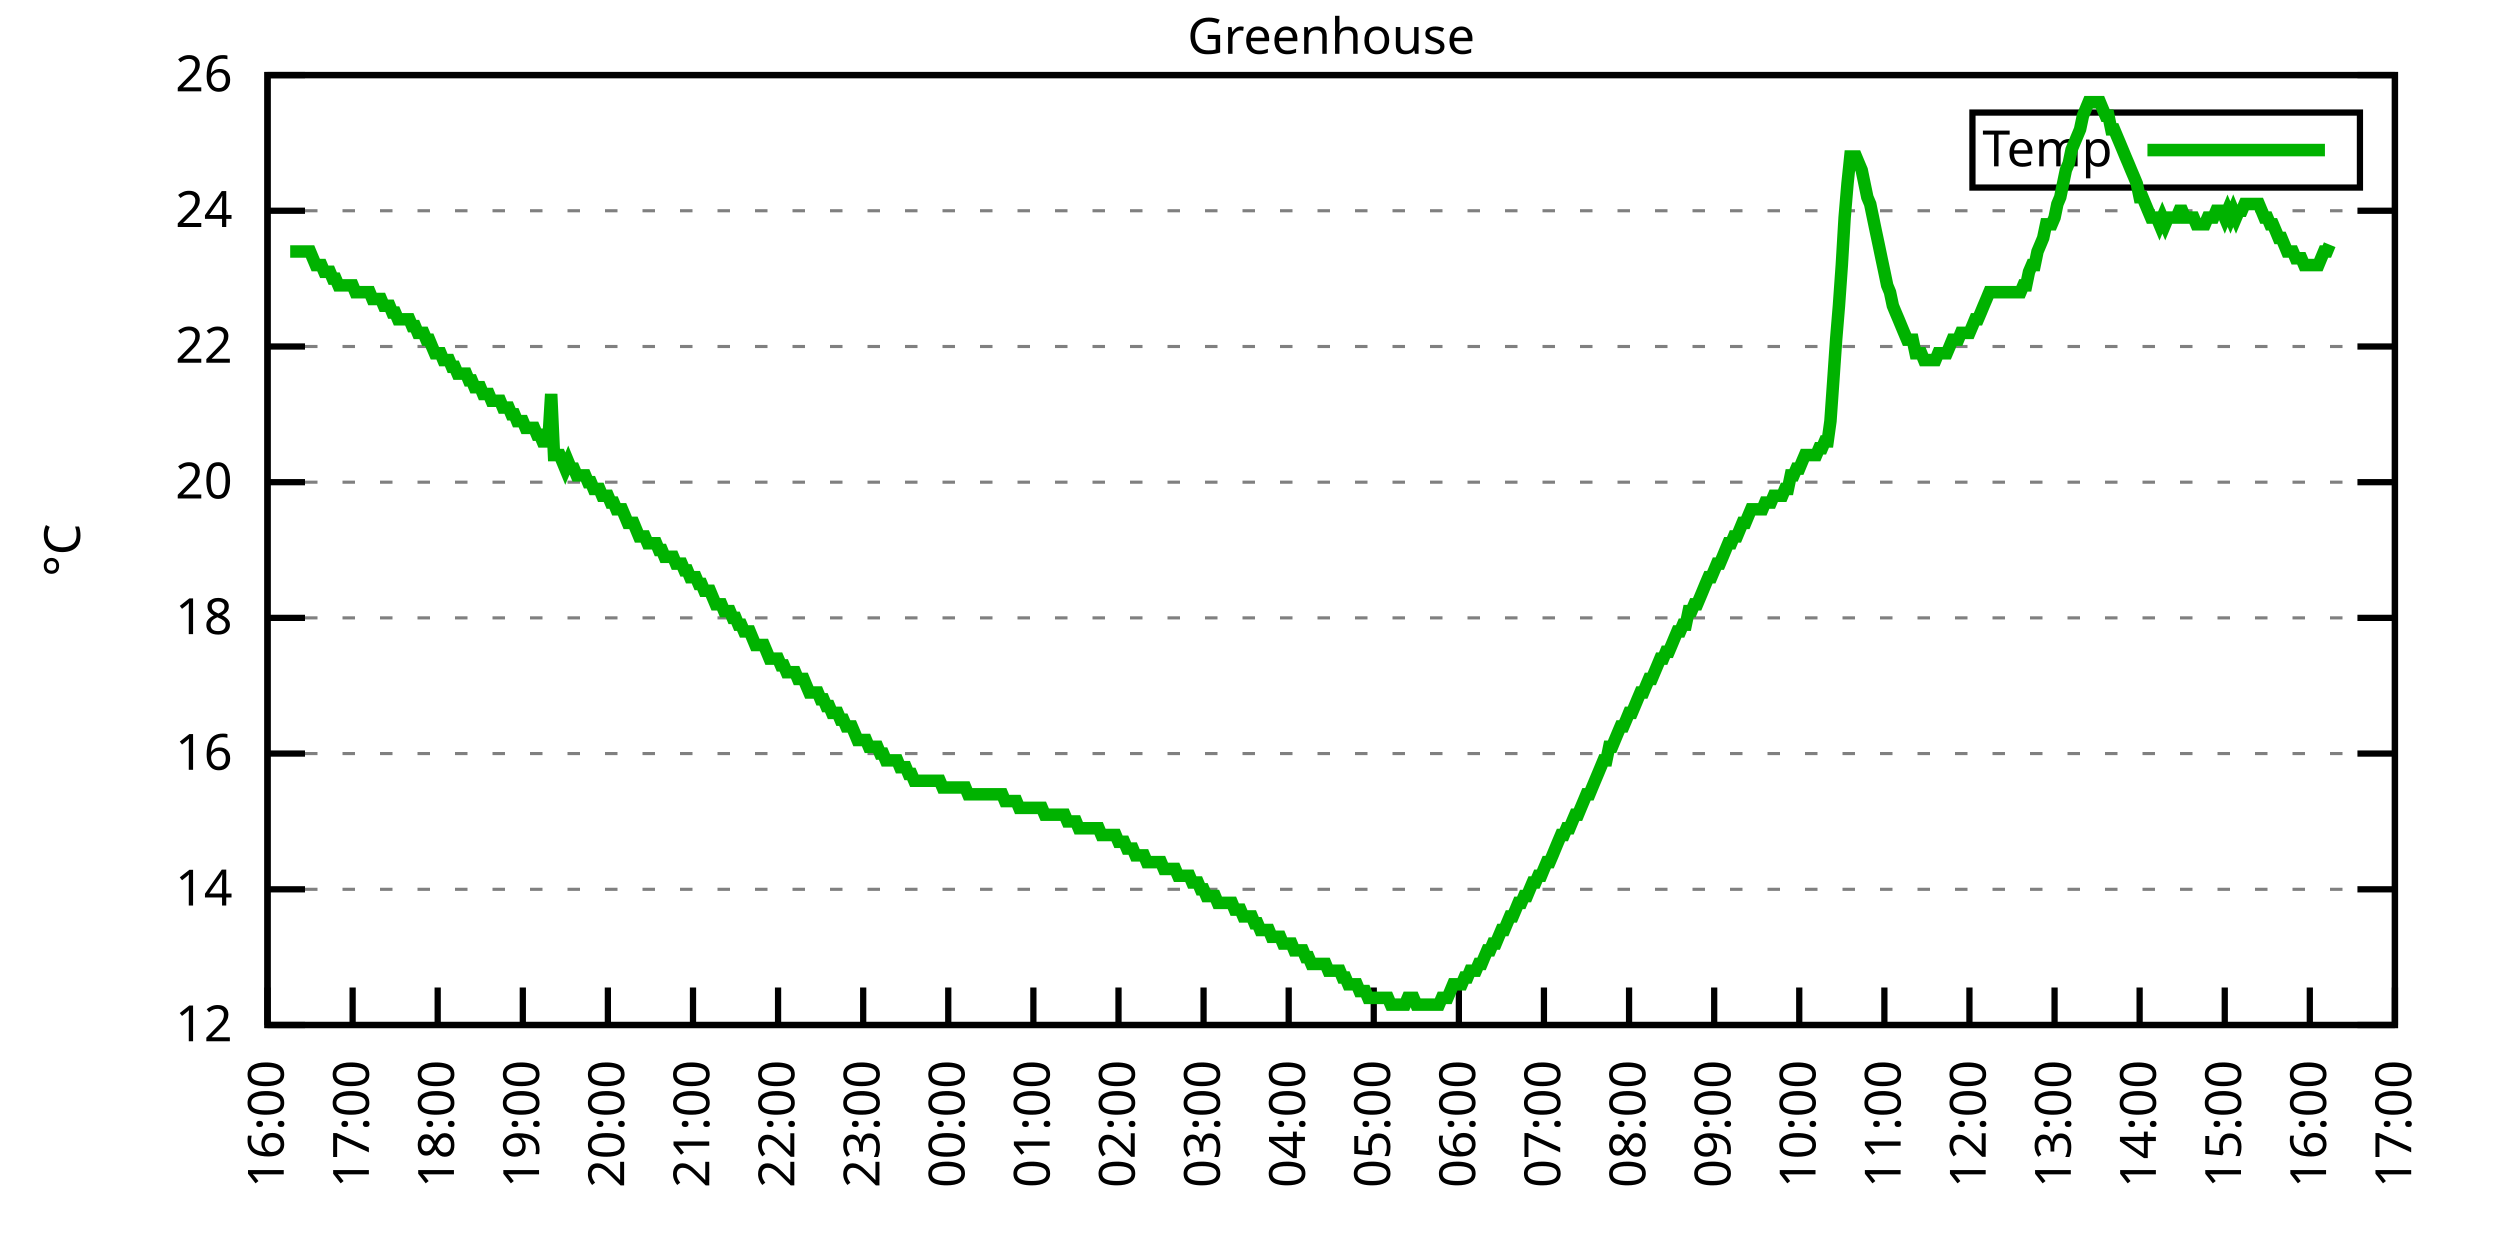
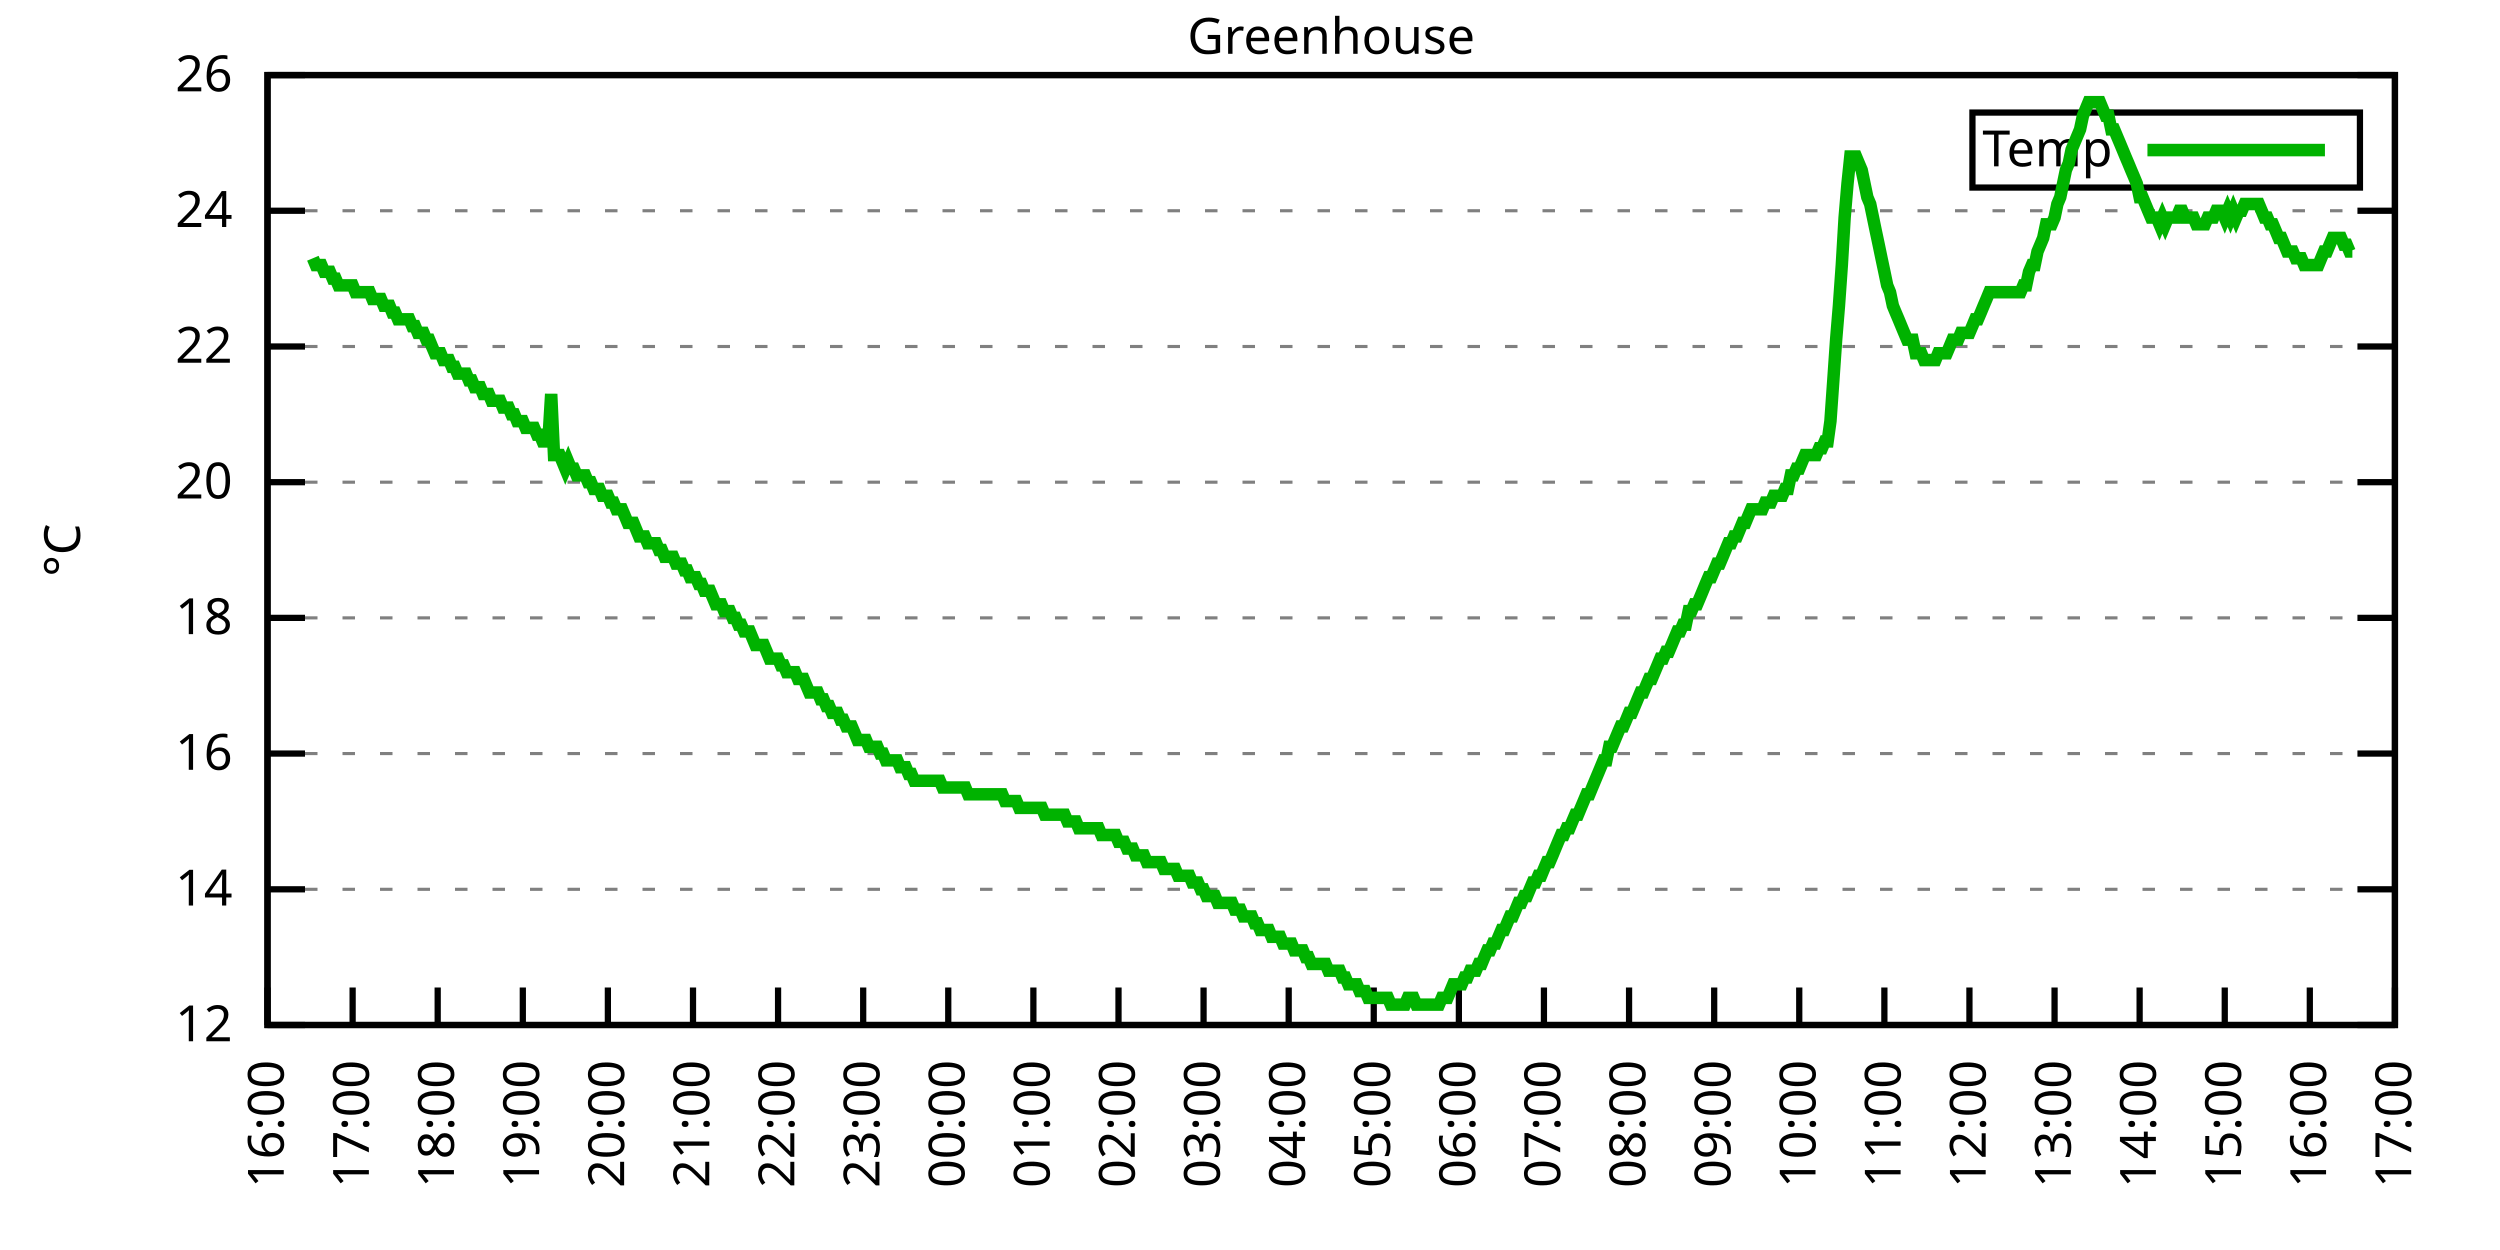
<svg xmlns="http://www.w3.org/2000/svg" xmlns:xlink="http://www.w3.org/1999/xlink" width="400" height="200" viewBox="0 0 400 200">
  <g id="gnuplot_canvas">
    <rect x="0" y="0" width="400" height="200" fill="none" />
    <defs>
      <circle id="gpDot" r="0.5" stroke-width="0.5" stroke="currentColor" />
      <path id="gpPt0" stroke-width="0.333" stroke="currentColor" d="M-1,0 h2 M0,-1 v2" />
      <path id="gpPt1" stroke-width="0.333" stroke="currentColor" d="M-1,-1 L1,1 M1,-1 L-1,1" />
      <path id="gpPt2" stroke-width="0.333" stroke="currentColor" d="M-1,0 L1,0 M0,-1 L0,1 M-1,-1 L1,1 M-1,1 L1,-1" />
      <rect id="gpPt3" stroke-width="0.333" stroke="currentColor" x="-1" y="-1" width="2" height="2" />
      <rect id="gpPt4" stroke-width="0.333" stroke="currentColor" fill="currentColor" x="-1" y="-1" width="2" height="2" />
      <circle id="gpPt5" stroke-width="0.333" stroke="currentColor" cx="0" cy="0" r="1" />
      <use xlink:href="#gpPt5" id="gpPt6" fill="currentColor" stroke="none" />
      <path id="gpPt7" stroke-width="0.333" stroke="currentColor" d="M0,-1.33 L-1.33,0.67 L1.33,0.67 z" />
      <use xlink:href="#gpPt7" id="gpPt8" fill="currentColor" stroke="none" />
      <use xlink:href="#gpPt7" id="gpPt9" stroke="currentColor" transform="rotate(180)" />
      <use xlink:href="#gpPt9" id="gpPt10" fill="currentColor" stroke="none" />
      <use xlink:href="#gpPt3" id="gpPt11" stroke="currentColor" transform="rotate(45)" />
      <use xlink:href="#gpPt11" id="gpPt12" fill="currentColor" stroke="none" />
      <path id="gpPt13" stroke-width="0.333" stroke="currentColor" d="M0,1.330 L1.265,0.411 L0.782,-1.067 L-0.782,-1.076 L-1.265,0.411 z" />
      <use xlink:href="#gpPt13" id="gpPt14" fill="currentColor" stroke="none" />
      <filter id="textbox" filterUnits="objectBoundingBox" x="0" y="0" height="1" width="1">
        <feFlood flood-color="white" flood-opacity="1" result="bgnd" />
        <feComposite in="SourceGraphic" in2="bgnd" operator="atop" />
      </filter>
      <filter id="greybox" filterUnits="objectBoundingBox" x="0" y="0" height="1" width="1">
        <feFlood flood-color="lightgrey" flood-opacity="1" result="grey" />
        <feComposite in="SourceGraphic" in2="grey" operator="atop" />
      </filter>
    </defs>
    <g fill="none" color="white" stroke="currentColor" stroke-width="1.00" stroke-linecap="butt" stroke-linejoin="miter">
</g>
    <g fill="none" color="black" stroke="currentColor" stroke-width="1.00" stroke-linecap="butt" stroke-linejoin="miter">
      <g stroke="none" shape-rendering="crispEdges">
        <polygon fill="rgb(255, 255, 255)" points="42.80,164.00 383.18,164.00 383.18,12.02 42.80,12.02 " />
      </g>
    </g>
    <g fill="none" color="black" stroke="currentColor" stroke-width="1.00" stroke-linecap="butt" stroke-linejoin="miter">
</g>
    <g fill="none" color="black" stroke="black" stroke-width="0.50" stroke-linecap="butt" stroke-linejoin="miter">
</g>
    <g fill="none" color="gray" stroke="currentColor" stroke-width="0.50" stroke-linecap="butt" stroke-linejoin="miter">
      <path stroke="gray" stroke-dasharray="2,4" class="gridline" d="M42.80,164.00 L383.19,164.00  " />
    </g>
    <g fill="none" color="gray" stroke="gray" stroke-width="1.00" stroke-linecap="butt" stroke-linejoin="miter">
</g>
    <g fill="none" color="black" stroke="currentColor" stroke-width="1.00" stroke-linecap="butt" stroke-linejoin="miter">
      <path stroke="black" d="M42.80,164.00 L48.80,164.00 M383.19,164.00 L377.19,164.00  " />
      <g transform="translate(37.20,166.60)" stroke="none" fill="black" font-family="Sans" font-size="8.00" text-anchor="end">
        <text>
          <tspan font-family="Sans"> 12</tspan>
        </text>
      </g>
    </g>
    <g fill="none" color="black" stroke="currentColor" stroke-width="1.00" stroke-linecap="butt" stroke-linejoin="miter">
</g>
    <g fill="none" color="black" stroke="black" stroke-width="0.50" stroke-linecap="butt" stroke-linejoin="miter">
</g>
    <g fill="none" color="gray" stroke="currentColor" stroke-width="0.50" stroke-linecap="butt" stroke-linejoin="miter">
      <path stroke="gray" stroke-dasharray="2,4" class="gridline" d="M42.80,142.29 L383.19,142.29  " />
    </g>
    <g fill="none" color="gray" stroke="gray" stroke-width="1.00" stroke-linecap="butt" stroke-linejoin="miter">
</g>
    <g fill="none" color="black" stroke="currentColor" stroke-width="1.00" stroke-linecap="butt" stroke-linejoin="miter">
      <path stroke="black" d="M42.80,142.29 L48.80,142.29 M383.19,142.29 L377.19,142.29  " />
      <g transform="translate(37.20,144.89)" stroke="none" fill="black" font-family="Sans" font-size="8.00" text-anchor="end">
        <text>
          <tspan font-family="Sans"> 14</tspan>
        </text>
      </g>
    </g>
    <g fill="none" color="black" stroke="currentColor" stroke-width="1.00" stroke-linecap="butt" stroke-linejoin="miter">
</g>
    <g fill="none" color="black" stroke="black" stroke-width="0.50" stroke-linecap="butt" stroke-linejoin="miter">
</g>
    <g fill="none" color="gray" stroke="currentColor" stroke-width="0.50" stroke-linecap="butt" stroke-linejoin="miter">
      <path stroke="gray" stroke-dasharray="2,4" class="gridline" d="M42.80,120.57 L383.19,120.57  " />
    </g>
    <g fill="none" color="gray" stroke="gray" stroke-width="1.00" stroke-linecap="butt" stroke-linejoin="miter">
</g>
    <g fill="none" color="black" stroke="currentColor" stroke-width="1.00" stroke-linecap="butt" stroke-linejoin="miter">
      <path stroke="black" d="M42.80,120.57 L48.80,120.57 M383.19,120.57 L377.19,120.57  " />
      <g transform="translate(37.20,123.17)" stroke="none" fill="black" font-family="Sans" font-size="8.00" text-anchor="end">
        <text>
          <tspan font-family="Sans"> 16</tspan>
        </text>
      </g>
    </g>
    <g fill="none" color="black" stroke="currentColor" stroke-width="1.00" stroke-linecap="butt" stroke-linejoin="miter">
</g>
    <g fill="none" color="black" stroke="black" stroke-width="0.50" stroke-linecap="butt" stroke-linejoin="miter">
</g>
    <g fill="none" color="gray" stroke="currentColor" stroke-width="0.50" stroke-linecap="butt" stroke-linejoin="miter">
      <path stroke="gray" stroke-dasharray="2,4" class="gridline" d="M42.80,98.86 L383.19,98.86  " />
    </g>
    <g fill="none" color="gray" stroke="gray" stroke-width="1.00" stroke-linecap="butt" stroke-linejoin="miter">
</g>
    <g fill="none" color="black" stroke="currentColor" stroke-width="1.00" stroke-linecap="butt" stroke-linejoin="miter">
      <path stroke="black" d="M42.80,98.86 L48.80,98.86 M383.19,98.86 L377.19,98.86  " />
      <g transform="translate(37.20,101.46)" stroke="none" fill="black" font-family="Sans" font-size="8.00" text-anchor="end">
        <text>
          <tspan font-family="Sans"> 18</tspan>
        </text>
      </g>
    </g>
    <g fill="none" color="black" stroke="currentColor" stroke-width="1.00" stroke-linecap="butt" stroke-linejoin="miter">
</g>
    <g fill="none" color="black" stroke="black" stroke-width="0.50" stroke-linecap="butt" stroke-linejoin="miter">
</g>
    <g fill="none" color="gray" stroke="currentColor" stroke-width="0.50" stroke-linecap="butt" stroke-linejoin="miter">
      <path stroke="gray" stroke-dasharray="2,4" class="gridline" d="M42.80,77.15 L383.19,77.15  " />
    </g>
    <g fill="none" color="gray" stroke="gray" stroke-width="1.00" stroke-linecap="butt" stroke-linejoin="miter">
</g>
    <g fill="none" color="black" stroke="currentColor" stroke-width="1.00" stroke-linecap="butt" stroke-linejoin="miter">
      <path stroke="black" d="M42.80,77.15 L48.80,77.15 M383.19,77.15 L377.19,77.15  " />
      <g transform="translate(37.20,79.75)" stroke="none" fill="black" font-family="Sans" font-size="8.00" text-anchor="end">
        <text>
          <tspan font-family="Sans"> 20</tspan>
        </text>
      </g>
    </g>
    <g fill="none" color="black" stroke="currentColor" stroke-width="1.00" stroke-linecap="butt" stroke-linejoin="miter">
</g>
    <g fill="none" color="black" stroke="black" stroke-width="0.50" stroke-linecap="butt" stroke-linejoin="miter">
</g>
    <g fill="none" color="gray" stroke="currentColor" stroke-width="0.50" stroke-linecap="butt" stroke-linejoin="miter">
      <path stroke="gray" stroke-dasharray="2,4" class="gridline" d="M42.80,55.44 L383.19,55.44  " />
    </g>
    <g fill="none" color="gray" stroke="gray" stroke-width="1.00" stroke-linecap="butt" stroke-linejoin="miter">
</g>
    <g fill="none" color="black" stroke="currentColor" stroke-width="1.00" stroke-linecap="butt" stroke-linejoin="miter">
      <path stroke="black" d="M42.80,55.44 L48.80,55.44 M383.19,55.44 L377.19,55.44  " />
      <g transform="translate(37.20,58.04)" stroke="none" fill="black" font-family="Sans" font-size="8.00" text-anchor="end">
        <text>
          <tspan font-family="Sans"> 22</tspan>
        </text>
      </g>
    </g>
    <g fill="none" color="black" stroke="currentColor" stroke-width="1.00" stroke-linecap="butt" stroke-linejoin="miter">
</g>
    <g fill="none" color="black" stroke="black" stroke-width="0.50" stroke-linecap="butt" stroke-linejoin="miter">
</g>
    <g fill="none" color="gray" stroke="currentColor" stroke-width="0.50" stroke-linecap="butt" stroke-linejoin="miter">
      <path stroke="gray" stroke-dasharray="2,4" class="gridline" d="M42.80,33.72 L383.19,33.72  " />
    </g>
    <g fill="none" color="gray" stroke="gray" stroke-width="1.00" stroke-linecap="butt" stroke-linejoin="miter">
</g>
    <g fill="none" color="black" stroke="currentColor" stroke-width="1.00" stroke-linecap="butt" stroke-linejoin="miter">
      <path stroke="black" d="M42.80,33.72 L48.80,33.72 M383.19,33.72 L377.19,33.72  " />
      <g transform="translate(37.20,36.32)" stroke="none" fill="black" font-family="Sans" font-size="8.00" text-anchor="end">
        <text>
          <tspan font-family="Sans"> 24</tspan>
        </text>
      </g>
    </g>
    <g fill="none" color="black" stroke="currentColor" stroke-width="1.00" stroke-linecap="butt" stroke-linejoin="miter">
</g>
    <g fill="none" color="black" stroke="black" stroke-width="0.50" stroke-linecap="butt" stroke-linejoin="miter">
</g>
    <g fill="none" color="gray" stroke="currentColor" stroke-width="0.50" stroke-linecap="butt" stroke-linejoin="miter">
      <path stroke="gray" stroke-dasharray="2,4" class="gridline" d="M42.80,12.01 L383.19,12.01  " />
    </g>
    <g fill="none" color="gray" stroke="gray" stroke-width="1.00" stroke-linecap="butt" stroke-linejoin="miter">
</g>
    <g fill="none" color="black" stroke="currentColor" stroke-width="1.00" stroke-linecap="butt" stroke-linejoin="miter">
      <path stroke="black" d="M42.80,12.01 L48.80,12.01 M383.19,12.01 L377.19,12.01  " />
      <g transform="translate(37.20,14.61)" stroke="none" fill="black" font-family="Sans" font-size="8.00" text-anchor="end">
        <text>
          <tspan font-family="Sans"> 26</tspan>
        </text>
      </g>
    </g>
    <g fill="none" color="black" stroke="currentColor" stroke-width="1.00" stroke-linecap="butt" stroke-linejoin="miter">
      <path stroke="black" d="M42.80,164.00 L42.80,158.00  " />
      <g transform="translate(45.40,169.60) rotate(270.00)" stroke="none" fill="black" font-family="Sans" font-size="8.00" text-anchor="end">
        <text>
          <tspan font-family="Sans">16:00</tspan>
        </text>
      </g>
    </g>
    <g fill="none" color="black" stroke="currentColor" stroke-width="1.00" stroke-linecap="butt" stroke-linejoin="miter">
      <path stroke="black" d="M56.42,164.00 L56.42,158.00  " />
      <g transform="translate(59.02,169.60) rotate(270.00)" stroke="none" fill="black" font-family="Sans" font-size="8.00" text-anchor="end">
        <text>
          <tspan font-family="Sans">17:00</tspan>
        </text>
      </g>
    </g>
    <g fill="none" color="black" stroke="currentColor" stroke-width="1.00" stroke-linecap="butt" stroke-linejoin="miter">
      <path stroke="black" d="M70.03,164.00 L70.03,158.00  " />
      <g transform="translate(72.63,169.60) rotate(270.00)" stroke="none" fill="black" font-family="Sans" font-size="8.00" text-anchor="end">
        <text>
          <tspan font-family="Sans">18:00</tspan>
        </text>
      </g>
    </g>
    <g fill="none" color="black" stroke="currentColor" stroke-width="1.00" stroke-linecap="butt" stroke-linejoin="miter">
      <path stroke="black" d="M83.65,164.00 L83.65,158.00  " />
      <g transform="translate(86.25,169.60) rotate(270.00)" stroke="none" fill="black" font-family="Sans" font-size="8.00" text-anchor="end">
        <text>
          <tspan font-family="Sans">19:00</tspan>
        </text>
      </g>
    </g>
    <g fill="none" color="black" stroke="currentColor" stroke-width="1.00" stroke-linecap="butt" stroke-linejoin="miter">
      <path stroke="black" d="M97.26,164.00 L97.26,158.00  " />
      <g transform="translate(99.86,169.60) rotate(270.00)" stroke="none" fill="black" font-family="Sans" font-size="8.00" text-anchor="end">
        <text>
          <tspan font-family="Sans">20:00</tspan>
        </text>
      </g>
    </g>
    <g fill="none" color="black" stroke="currentColor" stroke-width="1.00" stroke-linecap="butt" stroke-linejoin="miter">
      <path stroke="black" d="M110.88,164.00 L110.88,158.00  " />
      <g transform="translate(113.48,169.60) rotate(270.00)" stroke="none" fill="black" font-family="Sans" font-size="8.00" text-anchor="end">
        <text>
          <tspan font-family="Sans">21:00</tspan>
        </text>
      </g>
    </g>
    <g fill="none" color="black" stroke="currentColor" stroke-width="1.00" stroke-linecap="butt" stroke-linejoin="miter">
      <path stroke="black" d="M124.49,164.00 L124.49,158.00  " />
      <g transform="translate(127.09,169.60) rotate(270.00)" stroke="none" fill="black" font-family="Sans" font-size="8.00" text-anchor="end">
        <text>
          <tspan font-family="Sans">22:00</tspan>
        </text>
      </g>
    </g>
    <g fill="none" color="black" stroke="currentColor" stroke-width="1.00" stroke-linecap="butt" stroke-linejoin="miter">
      <path stroke="black" d="M138.11,164.00 L138.11,158.00  " />
      <g transform="translate(140.71,169.60) rotate(270.00)" stroke="none" fill="black" font-family="Sans" font-size="8.00" text-anchor="end">
        <text>
          <tspan font-family="Sans">23:00</tspan>
        </text>
      </g>
    </g>
    <g fill="none" color="black" stroke="currentColor" stroke-width="1.00" stroke-linecap="butt" stroke-linejoin="miter">
      <path stroke="black" d="M151.72,164.00 L151.72,158.00  " />
      <g transform="translate(154.32,169.60) rotate(270.00)" stroke="none" fill="black" font-family="Sans" font-size="8.00" text-anchor="end">
        <text>
          <tspan font-family="Sans">00:00</tspan>
        </text>
      </g>
    </g>
    <g fill="none" color="black" stroke="currentColor" stroke-width="1.00" stroke-linecap="butt" stroke-linejoin="miter">
      <path stroke="black" d="M165.34,164.00 L165.34,158.00  " />
      <g transform="translate(167.94,169.60) rotate(270.00)" stroke="none" fill="black" font-family="Sans" font-size="8.00" text-anchor="end">
        <text>
          <tspan font-family="Sans">01:00</tspan>
        </text>
      </g>
    </g>
    <g fill="none" color="black" stroke="currentColor" stroke-width="1.00" stroke-linecap="butt" stroke-linejoin="miter">
      <path stroke="black" d="M178.96,164.00 L178.96,158.00  " />
      <g transform="translate(181.56,169.60) rotate(270.00)" stroke="none" fill="black" font-family="Sans" font-size="8.00" text-anchor="end">
        <text>
          <tspan font-family="Sans">02:00</tspan>
        </text>
      </g>
    </g>
    <g fill="none" color="black" stroke="currentColor" stroke-width="1.00" stroke-linecap="butt" stroke-linejoin="miter">
      <path stroke="black" d="M192.57,164.00 L192.57,158.00  " />
      <g transform="translate(195.17,169.60) rotate(270.00)" stroke="none" fill="black" font-family="Sans" font-size="8.00" text-anchor="end">
        <text>
          <tspan font-family="Sans">03:00</tspan>
        </text>
      </g>
    </g>
    <g fill="none" color="black" stroke="currentColor" stroke-width="1.00" stroke-linecap="butt" stroke-linejoin="miter">
      <path stroke="black" d="M206.19,164.00 L206.19,158.00  " />
      <g transform="translate(208.79,169.60) rotate(270.00)" stroke="none" fill="black" font-family="Sans" font-size="8.00" text-anchor="end">
        <text>
          <tspan font-family="Sans">04:00</tspan>
        </text>
      </g>
    </g>
    <g fill="none" color="black" stroke="currentColor" stroke-width="1.00" stroke-linecap="butt" stroke-linejoin="miter">
      <path stroke="black" d="M219.80,164.00 L219.80,158.00  " />
      <g transform="translate(222.40,169.60) rotate(270.00)" stroke="none" fill="black" font-family="Sans" font-size="8.00" text-anchor="end">
        <text>
          <tspan font-family="Sans">05:00</tspan>
        </text>
      </g>
    </g>
    <g fill="none" color="black" stroke="currentColor" stroke-width="1.00" stroke-linecap="butt" stroke-linejoin="miter">
      <path stroke="black" d="M233.42,164.00 L233.42,158.00  " />
      <g transform="translate(236.02,169.60) rotate(270.00)" stroke="none" fill="black" font-family="Sans" font-size="8.00" text-anchor="end">
        <text>
          <tspan font-family="Sans">06:00</tspan>
        </text>
      </g>
    </g>
    <g fill="none" color="black" stroke="currentColor" stroke-width="1.00" stroke-linecap="butt" stroke-linejoin="miter">
      <path stroke="black" d="M247.03,164.00 L247.03,158.00  " />
      <g transform="translate(249.63,169.60) rotate(270.00)" stroke="none" fill="black" font-family="Sans" font-size="8.00" text-anchor="end">
        <text>
          <tspan font-family="Sans">07:00</tspan>
        </text>
      </g>
    </g>
    <g fill="none" color="black" stroke="currentColor" stroke-width="1.00" stroke-linecap="butt" stroke-linejoin="miter">
      <path stroke="black" d="M260.65,164.00 L260.65,158.00  " />
      <g transform="translate(263.25,169.60) rotate(270.00)" stroke="none" fill="black" font-family="Sans" font-size="8.00" text-anchor="end">
        <text>
          <tspan font-family="Sans">08:00</tspan>
        </text>
      </g>
    </g>
    <g fill="none" color="black" stroke="currentColor" stroke-width="1.00" stroke-linecap="butt" stroke-linejoin="miter">
      <path stroke="black" d="M274.27,164.00 L274.27,158.00  " />
      <g transform="translate(276.87,169.60) rotate(270.00)" stroke="none" fill="black" font-family="Sans" font-size="8.00" text-anchor="end">
        <text>
          <tspan font-family="Sans">09:00</tspan>
        </text>
      </g>
    </g>
    <g fill="none" color="black" stroke="currentColor" stroke-width="1.00" stroke-linecap="butt" stroke-linejoin="miter">
      <path stroke="black" d="M287.88,164.00 L287.88,158.00  " />
      <g transform="translate(290.48,169.60) rotate(270.00)" stroke="none" fill="black" font-family="Sans" font-size="8.00" text-anchor="end">
        <text>
          <tspan font-family="Sans">10:00</tspan>
        </text>
      </g>
    </g>
    <g fill="none" color="black" stroke="currentColor" stroke-width="1.00" stroke-linecap="butt" stroke-linejoin="miter">
      <path stroke="black" d="M301.50,164.00 L301.50,158.00  " />
      <g transform="translate(304.10,169.60) rotate(270.00)" stroke="none" fill="black" font-family="Sans" font-size="8.00" text-anchor="end">
        <text>
          <tspan font-family="Sans">11:00</tspan>
        </text>
      </g>
    </g>
    <g fill="none" color="black" stroke="currentColor" stroke-width="1.00" stroke-linecap="butt" stroke-linejoin="miter">
      <path stroke="black" d="M315.11,164.00 L315.11,158.00  " />
      <g transform="translate(317.71,169.60) rotate(270.00)" stroke="none" fill="black" font-family="Sans" font-size="8.00" text-anchor="end">
        <text>
          <tspan font-family="Sans">12:00</tspan>
        </text>
      </g>
    </g>
    <g fill="none" color="black" stroke="currentColor" stroke-width="1.00" stroke-linecap="butt" stroke-linejoin="miter">
      <path stroke="black" d="M328.73,164.00 L328.73,158.00  " />
      <g transform="translate(331.33,169.60) rotate(270.00)" stroke="none" fill="black" font-family="Sans" font-size="8.00" text-anchor="end">
        <text>
          <tspan font-family="Sans">13:00</tspan>
        </text>
      </g>
    </g>
    <g fill="none" color="black" stroke="currentColor" stroke-width="1.00" stroke-linecap="butt" stroke-linejoin="miter">
      <path stroke="black" d="M342.34,164.00 L342.34,158.00  " />
      <g transform="translate(344.94,169.60) rotate(270.00)" stroke="none" fill="black" font-family="Sans" font-size="8.00" text-anchor="end">
        <text>
          <tspan font-family="Sans">14:00</tspan>
        </text>
      </g>
    </g>
    <g fill="none" color="black" stroke="currentColor" stroke-width="1.00" stroke-linecap="butt" stroke-linejoin="miter">
      <path stroke="black" d="M355.96,164.00 L355.96,158.00  " />
      <g transform="translate(358.56,169.60) rotate(270.00)" stroke="none" fill="black" font-family="Sans" font-size="8.00" text-anchor="end">
        <text>
          <tspan font-family="Sans">15:00</tspan>
        </text>
      </g>
    </g>
    <g fill="none" color="black" stroke="currentColor" stroke-width="1.00" stroke-linecap="butt" stroke-linejoin="miter">
      <path stroke="black" d="M369.57,164.00 L369.57,158.00  " />
      <g transform="translate(372.17,169.60) rotate(270.00)" stroke="none" fill="black" font-family="Sans" font-size="8.00" text-anchor="end">
        <text>
          <tspan font-family="Sans">16:00</tspan>
        </text>
      </g>
    </g>
    <g fill="none" color="black" stroke="currentColor" stroke-width="1.00" stroke-linecap="butt" stroke-linejoin="miter">
      <path stroke="black" d="M383.19,164.00 L383.19,158.00  " />
      <g transform="translate(385.79,169.60) rotate(270.00)" stroke="none" fill="black" font-family="Sans" font-size="8.00" text-anchor="end">
        <text>
          <tspan font-family="Sans">17:00</tspan>
        </text>
      </g>
    </g>
    <g fill="none" color="black" stroke="currentColor" stroke-width="1.00" stroke-linecap="butt" stroke-linejoin="miter">
</g>
    <g fill="none" color="black" stroke="currentColor" stroke-width="1.00" stroke-linecap="butt" stroke-linejoin="miter">
      <path stroke="black" d="M42.80,12.01 L42.80,164.00 L383.19,164.00 L383.19,12.01 L42.80,12.01 Z  " />
    </g>
    <g fill="none" color="black" stroke="currentColor" stroke-width="1.00" stroke-linecap="butt" stroke-linejoin="miter">
</g>
    <g fill="none" color="black" stroke="currentColor" stroke-width="1.00" stroke-linecap="butt" stroke-linejoin="miter">
      <path stroke="black" d="M315.59,30.01 L315.59,18.01 L377.59,18.01 L377.59,30.01 L315.59,30.01 Z  " />
    </g>
    <g id="Greenhouse_plot_1">
      <g fill="none" color="white" stroke="black" stroke-width="2.00" stroke-linecap="butt" stroke-linejoin="miter">
</g>
      <g fill="none" color="black" stroke="currentColor" stroke-width="2.00" stroke-linecap="butt" stroke-linejoin="miter">
        <g transform="translate(337.99,26.61)" stroke="none" fill="black" font-family="Sans" font-size="8.00" text-anchor="end">
          <text>
            <tspan font-family="Sans">Temp</tspan>
          </text>
        </g>
      </g>
      <g fill="none" color="black" stroke="currentColor" stroke-width="2.00" stroke-linecap="butt" stroke-linejoin="miter">
-         <path stroke="rgb(  0, 178,   0)" d="M343.59,24.01 L371.99,24.01 M46.43,40.24 L46.88,40.24 L47.34,40.24 L47.79,40.24 L48.25,40.24 L48.70,40.24   L49.15,40.24 L49.61,40.24 L50.06,41.32 L50.52,42.41 L50.97,42.41 L51.42,42.41 L51.88,43.49 L52.33,43.49   L52.78,43.49 L53.24,44.58 L53.69,44.58 L54.15,45.66 L54.60,45.66 L55.05,45.66 L55.51,45.66 L55.96,45.66   L56.42,45.66 L56.87,46.75 L57.32,46.75 L57.78,46.75 L58.23,46.75 L58.68,46.75 L59.14,46.75 L59.59,47.84   L60.05,47.84 L60.50,47.84 L60.95,47.84 L61.41,48.92 L61.86,48.92 L62.32,48.92 L62.77,50.01 L63.22,50.01   L63.68,51.09 L64.13,51.09 L64.58,51.09 L65.04,51.09 L65.49,51.09 L65.95,52.18 L66.40,52.18 L66.85,53.26   L67.31,53.26 L67.76,53.26 L68.22,54.35 L68.67,54.35 L69.12,55.44 L69.58,56.52 L70.03,56.52 L70.49,56.52   L70.94,57.61 L71.39,57.61 L71.85,57.61 L72.30,58.69 L72.75,58.69 L73.21,59.78 L73.66,59.78 L74.12,59.78   L74.57,59.78 L75.02,60.86 L75.48,60.86 L75.93,61.95 L76.39,61.95 L76.84,61.95 L77.29,63.04 L77.75,63.04   L78.20,63.04 L78.65,64.12 L79.11,64.12 L79.56,64.12 L80.02,64.12 L80.47,65.21 L80.92,65.21 L81.38,65.21   L81.83,66.29 L82.29,66.29 L82.74,67.38 L83.19,67.38 L83.65,67.38 L84.10,68.46 L84.55,68.46 L85.01,68.46   L85.46,68.46 L85.92,69.55 L86.37,69.55 L86.82,70.63 L87.28,70.63 L87.73,70.63 L88.19,63.04 L88.64,72.81   L89.09,72.81 L89.55,72.81 L90.00,73.89 L90.45,74.98 L90.91,73.89 L91.36,74.98 L91.82,74.98 L92.27,76.06   L92.72,76.06 L93.18,76.06 L93.63,76.06 L94.09,77.15 L94.54,77.15 L94.99,78.23 L95.45,78.23 L95.90,78.23   L96.35,79.32 L96.81,79.32 L97.26,79.32 L97.72,80.41 L98.17,80.41 L98.62,81.49 L99.08,81.49 L99.53,81.49   L99.99,82.58 L100.44,83.66 L100.89,83.66 L101.35,83.66 L101.80,84.75 L102.25,85.83 L102.71,85.83 L103.16,85.83   L103.62,86.92 L104.07,86.92 L104.52,86.92 L104.98,86.92 L105.43,88.00 L105.89,88.00 L106.34,89.09 L106.79,89.09   L107.25,89.09 L107.70,89.09 L108.15,90.18 L108.61,90.18 L109.06,90.18 L109.52,91.26 L109.97,91.26 L110.42,92.35   L110.88,92.35 L111.33,92.35 L111.79,93.43 L112.24,93.43 L112.69,94.52 L113.15,94.52 L113.60,94.52 L114.05,95.60   L114.51,96.69 L114.96,96.69 L115.42,96.69 L115.87,97.78 L116.32,97.78 L116.78,97.78 L117.23,98.86 L117.69,98.86   L118.14,99.95 L118.59,99.95 L119.05,101.03 L119.50,101.03 L119.96,101.03 L120.41,102.12 L120.86,103.20 L121.32,103.20   L121.77,103.20 L122.22,103.20 L122.68,104.29 L123.13,105.38 L123.59,105.38 L124.04,105.38 L124.49,105.38 L124.95,106.46   L125.40,106.46 L125.86,107.55 L126.31,107.55 L126.76,107.55 L127.22,107.55 L127.67,108.63 L128.12,108.63 L128.58,108.63   L129.03,109.72 L129.49,110.80 L129.94,110.80 L130.39,110.80 L130.85,110.80 L131.30,111.89 L131.76,111.89 L132.21,112.97   L132.66,112.97 L133.12,114.06 L133.57,114.06 L134.02,114.06 L134.48,115.15 L134.93,115.15 L135.39,116.23 L135.84,116.23   L136.29,116.23 L136.75,117.32 L137.20,118.40 L137.66,118.40 L138.11,118.40 L138.56,118.40 L139.02,119.49 L139.47,119.49   L139.92,119.49 L140.38,119.49 L140.83,120.57 L141.29,120.57 L141.74,121.66 L142.19,121.66 L142.65,121.66 L143.10,121.66   L143.56,121.66 L144.01,122.75 L144.46,122.75 L144.92,122.75 L145.37,123.83 L145.82,123.83 L146.28,124.92 L146.73,124.92   L147.19,124.92 L147.64,124.92 L148.09,124.92 L148.55,124.92 L149.00,124.92 L149.46,124.92 L149.91,124.92 L150.36,124.92   L150.82,126.00 L151.27,126.00 L151.72,126.00 L152.18,126.00 L152.63,126.00 L153.09,126.00 L153.54,126.00 L153.99,126.00   L154.45,126.00 L154.90,127.09 L155.36,127.09 L155.81,127.09 L156.26,127.09 L156.72,127.09 L157.17,127.09 L157.62,127.09   L158.08,127.09 L158.53,127.09 L158.99,127.09 L159.44,127.09 L159.89,127.09 L160.35,127.09 L160.80,128.17 L161.26,128.17   L161.71,128.17 L162.16,128.17 L162.62,128.17 L163.07,129.26 L163.52,129.26 L163.98,129.26 L164.43,129.26 L164.89,129.26   L165.34,129.26 L165.79,129.26 L166.25,129.26 L166.70,129.26 L167.16,130.35 L167.61,130.35 L168.06,130.35 L168.52,130.35   L168.97,130.35 L169.43,130.35 L169.88,130.35 L170.33,130.35 L170.79,131.43 L171.24,131.43 L171.69,131.43 L172.15,131.43   L172.60,132.52 L173.06,132.52 L173.51,132.52 L173.96,132.52 L174.42,132.52 L174.87,132.52 L175.33,132.52 L175.78,132.52   L176.23,133.60 L176.69,133.60 L177.14,133.60 L177.59,133.60 L178.05,133.60 L178.50,133.60 L178.96,134.69 L179.41,134.69   L179.86,134.69 L180.32,135.77 L180.77,135.77 L181.23,135.77 L181.68,136.86 L182.13,136.86 L182.59,136.86 L183.04,136.86   L183.49,137.94 L183.95,137.94 L184.40,137.94 L184.86,137.94 L185.31,137.94 L185.76,137.94 L186.22,139.03 L186.67,139.03   L187.13,139.03 L187.58,139.03 L188.03,139.03 L188.49,140.12 L188.94,140.12 L189.39,140.12 L189.85,140.12 L190.30,140.12   L190.76,141.20 L191.21,141.20 L191.66,141.20 L192.12,142.29 L192.57,142.29 L193.03,143.37 L193.48,143.37 L193.93,143.37   L194.39,143.37 L194.84,144.46 L195.29,144.46 L195.75,144.46 L196.20,144.46 L196.66,144.46 L197.11,144.46 L197.56,145.54   L198.02,145.54 L198.47,145.54 L198.93,146.63 L199.38,146.63 L199.83,146.63 L200.29,146.63 L200.74,147.72 L201.19,147.72   L201.65,148.80 L202.10,148.80 L202.56,148.80 L203.01,148.80 L203.46,149.89 L203.92,149.89 L204.37,149.89 L204.83,149.89   L205.28,150.97 L205.73,150.97 L206.19,150.97 L206.64,150.97 L207.09,152.06 L207.55,152.06 L208.00,152.06 L208.46,152.06   L208.91,153.14 L209.36,153.14 L209.82,154.23 L210.27,154.23 L210.73,154.23 L211.18,154.23 L211.63,154.23 L212.09,154.23   L212.54,155.31 L213.00,155.31 L213.45,155.31 L213.90,155.31 L214.36,155.31 L214.81,156.40 L215.26,156.40 L215.72,157.49   L216.17,157.49 L216.63,157.49 L217.08,157.49 L217.53,158.57 L217.99,158.57 L218.44,158.57 L218.90,159.66 L219.35,159.66   L219.80,159.66 L220.26,159.66 L220.71,159.66 L221.16,159.66 L221.62,159.66 L222.07,159.66 L222.53,160.74 L222.98,160.74   L223.43,160.74 L223.89,160.74 L224.34,160.74 L224.80,160.74 L225.25,159.66 L225.70,159.66 L226.16,159.66 L226.61,160.74   L227.06,160.74 L227.52,160.74 L227.97,160.74 L228.43,160.74 L228.88,160.74 L229.33,160.74 L229.79,160.74 L230.24,160.74   L230.70,159.66 L231.15,159.66 L231.60,159.66 L232.06,158.57 L232.51,157.49 L232.96,157.49 L233.42,157.49 L233.87,157.49   L234.33,156.40 L234.78,156.40 L235.23,155.31 L235.69,155.31 L236.14,155.31 L236.60,154.23 L237.05,154.23 L237.50,153.14   L237.96,152.06 L238.41,152.06 L238.86,150.97 L239.32,150.97 L239.77,149.89 L240.23,148.80 L240.68,148.80 L241.13,147.72   L241.59,146.63 L242.04,146.63 L242.50,145.54 L242.95,144.46 L243.40,144.46 L243.86,143.37 L244.31,143.37 L244.76,142.29   L245.22,141.20 L245.67,141.20 L246.13,140.12 L246.58,140.12 L247.03,139.03 L247.49,137.94 L247.94,137.94 L248.40,136.86   L248.85,135.77 L249.30,134.69 L249.76,133.60 L250.21,133.60 L250.66,132.52 L251.12,132.52 L251.57,131.43 L252.03,130.35   L252.48,130.35 L252.93,129.26 L253.39,128.17 L253.84,127.09 L254.30,127.09 L254.75,126.00 L255.20,124.92 L255.66,123.83   L256.11,122.75 L256.56,121.66 L257.02,121.66 L257.47,119.49 L257.93,119.49 L258.38,118.40 L258.83,117.32 L259.29,116.23   L259.74,116.23 L260.20,115.15 L260.65,114.06 L261.10,114.06 L261.56,112.97 L262.01,111.89 L262.47,110.80 L262.92,110.80   L263.37,109.72 L263.83,108.63 L264.28,108.63 L264.73,107.55 L265.19,106.46 L265.64,105.38 L266.10,105.38 L266.55,104.29   L267.00,104.29 L267.46,103.20 L267.91,102.12 L268.37,101.03 L268.82,101.03 L269.27,99.95 L269.73,99.95 L270.18,97.78   L270.63,97.78 L271.09,96.69 L271.54,96.69 L272.00,95.60 L272.45,94.52 L272.90,93.43 L273.36,92.35 L273.81,92.35   L274.27,91.26 L274.72,90.18 L275.17,90.18 L275.63,89.09 L276.08,88.00 L276.53,86.92 L276.99,86.92 L277.44,85.83   L277.90,85.83 L278.35,84.75 L278.80,83.66 L279.26,83.66 L279.71,82.58 L280.17,81.49 L280.62,81.49 L281.07,81.49   L281.53,81.49 L281.98,81.49 L282.43,80.41 L282.89,80.41 L283.34,80.41 L283.80,79.32 L284.25,79.32 L284.70,79.32   L285.16,79.32 L285.61,78.23 L286.07,78.23 L286.52,76.06 L286.97,76.06 L287.43,74.98 L287.88,74.98 L288.33,73.89   L288.79,72.81 L289.24,72.81 L289.70,72.81 L290.15,72.81 L290.60,72.81 L291.06,71.72 L291.51,71.72 L291.97,70.63   L292.42,70.63 L292.87,67.38 L293.33,60.86 L293.78,54.35 L294.23,48.92 L294.69,42.41 L295.14,34.81 L295.60,29.38   L296.05,25.04 L296.50,25.04 L296.96,25.04 L297.41,26.12 L297.87,27.21 L298.32,29.38 L298.77,31.55 L299.23,32.64   L299.68,34.81 L300.13,36.98 L300.59,39.15 L301.04,41.32 L301.50,43.49 L301.95,45.66 L302.40,46.75 L302.86,48.92   L303.31,50.01 L303.77,51.09 L304.22,52.18 L304.67,53.26 L305.13,54.35 L305.58,54.35 L306.03,54.35 L306.49,56.52   L306.94,56.52 L307.40,56.52 L307.85,57.61 L308.30,57.61 L308.76,57.61 L309.21,57.61 L309.67,57.61 L310.12,56.52   L310.57,56.52 L311.03,56.52 L311.48,56.52 L311.94,55.44 L312.39,54.35 L312.84,54.35 L313.30,54.35 L313.75,53.26   L314.20,53.26 L314.66,53.26 L315.11,53.26 L315.57,52.18 L316.02,51.09 L316.47,51.09 L316.93,50.01 L317.38,48.92   L317.84,47.84 L318.29,46.75 L318.74,46.75 L319.20,46.75 L319.65,46.75 L320.10,46.75 L320.56,46.75 L321.01,46.75   L321.47,46.75 L321.92,46.75 L322.37,46.75 L322.83,46.75 L323.28,46.75 L323.74,45.66 L324.19,45.66 L324.64,43.49   L325.10,42.41 L325.55,42.41 L326.00,40.24 L326.46,39.15 L326.91,38.07 L327.37,35.89 L327.82,35.89 L328.27,35.89   L328.73,34.81 L329.18,32.64 L329.64,31.55 L330.09,29.38 L330.54,27.21 L331.00,26.12 L331.45,23.95 L331.90,22.87   L332.36,21.78 L332.81,20.70 L333.27,18.52 L333.72,17.44 L334.17,16.35 L334.63,16.35 L335.08,16.35 L335.54,16.35   L335.99,16.35 L336.44,17.44 L336.90,18.52 L337.35,18.52 L337.80,20.70 L338.26,20.70 L338.71,21.78 L339.17,22.87   L339.62,23.95 L340.07,25.04 L340.53,26.12 L340.98,27.21 L341.44,28.29 L341.89,29.38 L342.34,31.55 L342.80,31.55   L343.25,32.64 L343.70,33.72 L344.16,34.81 L344.61,34.81 L345.07,34.81 L345.52,35.89 L345.97,34.81 L346.43,35.89   L346.88,34.81 L347.34,34.81 L347.79,34.81 L348.24,34.81 L348.70,33.72 L349.15,33.72 L349.60,34.81 L350.06,34.81   L350.51,34.81 L350.97,34.81 L351.42,35.89 L351.87,35.89 L352.33,35.89 L352.78,35.89 L353.24,34.81 L353.69,34.81   L354.14,34.81 L354.60,33.72 L355.05,33.72 L355.50,33.72 L355.96,34.81 L356.41,33.72 L356.87,34.81 L357.32,33.72   L357.77,34.81 L358.23,33.72 L358.68,33.72 L359.14,32.64 L359.59,32.64 L360.04,32.64 L360.50,32.64 L360.95,32.64   L361.41,32.64 L361.86,33.72 L362.31,34.81 L362.77,34.81 L363.22,35.89 L363.67,35.89 L364.13,36.98 L364.58,38.07   L365.04,38.07 L365.49,39.15 L365.94,40.24 L366.40,40.24 L366.85,40.24 L367.31,41.32 L367.76,41.32 L368.21,41.32   L368.67,42.41 L369.12,42.41 L369.57,42.41 L370.03,42.41 L370.48,42.41 L370.94,42.41 L371.39,41.32 L371.84,40.24   L372.30,40.24 L372.75,39.15  " />
+         <path stroke="rgb(  0, 178,   0)" d="M343.59,24.01 L371.99,24.01 M50.06,41.32 L50.52,42.41 L50.97,42.41 L51.42,42.41 L51.88,43.49 L52.33,43.49   L52.78,43.49 L53.24,44.58 L53.69,44.58 L54.15,45.66 L54.60,45.66 L55.05,45.66 L55.51,45.66 L55.96,45.66   L56.42,45.66 L56.87,46.75 L57.32,46.75 L57.78,46.75 L58.23,46.75 L58.68,46.75 L59.14,46.75 L59.59,47.84   L60.05,47.84 L60.50,47.84 L60.95,47.84 L61.41,48.92 L61.86,48.92 L62.32,48.92 L62.77,50.01 L63.22,50.01   L63.68,51.09 L64.13,51.09 L64.58,51.09 L65.04,51.09 L65.49,51.09 L65.95,52.18 L66.40,52.18 L66.85,53.26   L67.31,53.26 L67.76,53.26 L68.22,54.35 L68.67,54.35 L69.12,55.44 L69.58,56.52 L70.03,56.52 L70.49,56.52   L70.94,57.61 L71.39,57.61 L71.85,57.61 L72.30,58.69 L72.75,58.69 L73.21,59.78 L73.66,59.78 L74.12,59.78   L74.57,59.78 L75.02,60.86 L75.48,60.86 L75.93,61.95 L76.39,61.95 L76.84,61.95 L77.29,63.04 L77.75,63.04   L78.20,63.04 L78.65,64.12 L79.11,64.12 L79.56,64.12 L80.02,64.12 L80.47,65.21 L80.92,65.21 L81.38,65.21   L81.83,66.29 L82.29,66.29 L82.74,67.38 L83.19,67.38 L83.65,67.38 L84.10,68.46 L84.55,68.46 L85.01,68.46   L85.46,68.46 L85.92,69.55 L86.37,69.55 L86.82,70.63 L87.28,70.63 L87.73,70.63 L88.19,63.04 L88.64,72.81   L89.09,72.81 L89.55,72.81 L90.00,73.89 L90.45,74.98 L90.91,73.89 L91.36,74.98 L91.82,74.98 L92.27,76.06   L92.72,76.06 L93.18,76.06 L93.63,76.06 L94.09,77.15 L94.54,77.15 L94.99,78.23 L95.45,78.23 L95.90,78.23   L96.35,79.32 L96.81,79.32 L97.26,79.32 L97.72,80.41 L98.17,80.41 L98.62,81.49 L99.08,81.49 L99.53,81.49   L99.99,82.58 L100.44,83.66 L100.89,83.66 L101.35,83.66 L101.80,84.75 L102.25,85.83 L102.71,85.83 L103.16,85.83   L103.62,86.92 L104.07,86.92 L104.52,86.92 L104.98,86.92 L105.43,88.00 L105.89,88.00 L106.34,89.09 L106.79,89.09   L107.25,89.09 L107.70,89.09 L108.15,90.18 L108.61,90.18 L109.06,90.18 L109.52,91.26 L109.97,91.26 L110.42,92.35   L110.88,92.35 L111.33,92.35 L111.79,93.43 L112.24,93.43 L112.69,94.52 L113.15,94.52 L113.60,94.52 L114.05,95.60   L114.51,96.69 L114.96,96.69 L115.42,96.69 L115.87,97.78 L116.32,97.78 L116.78,97.78 L117.23,98.86 L117.69,98.86   L118.14,99.95 L118.59,99.95 L119.05,101.03 L119.50,101.03 L119.96,101.03 L120.41,102.12 L120.86,103.20 L121.32,103.20   L121.77,103.20 L122.22,103.20 L122.68,104.29 L123.13,105.38 L123.59,105.38 L124.04,105.38 L124.49,105.38 L124.95,106.46   L125.40,106.46 L125.86,107.55 L126.31,107.55 L126.76,107.55 L127.22,107.55 L127.67,108.63 L128.12,108.63 L128.58,108.63   L129.03,109.72 L129.49,110.80 L129.94,110.80 L130.39,110.80 L130.85,110.80 L131.30,111.89 L131.76,111.89 L132.21,112.97   L132.66,112.97 L133.12,114.06 L133.57,114.06 L134.02,114.06 L134.48,115.15 L134.93,115.15 L135.39,116.23 L135.84,116.23   L136.29,116.23 L136.75,117.32 L137.20,118.40 L137.66,118.40 L138.11,118.40 L138.56,118.40 L139.02,119.49 L139.47,119.49   L139.92,119.49 L140.38,119.49 L140.83,120.57 L141.29,120.57 L141.74,121.66 L142.19,121.66 L142.65,121.66 L143.10,121.66   L143.56,121.66 L144.01,122.75 L144.46,122.75 L144.92,122.75 L145.37,123.83 L145.82,123.83 L146.28,124.92 L146.73,124.92   L147.19,124.92 L147.64,124.92 L148.09,124.92 L148.55,124.92 L149.00,124.92 L149.46,124.92 L149.91,124.92 L150.36,124.92   L150.82,126.00 L151.27,126.00 L151.72,126.00 L152.18,126.00 L152.63,126.00 L153.09,126.00 L153.54,126.00 L153.99,126.00   L154.45,126.00 L154.90,127.09 L155.36,127.09 L155.81,127.09 L156.26,127.09 L156.72,127.09 L157.17,127.09 L157.62,127.09   L158.08,127.09 L158.53,127.09 L158.99,127.09 L159.44,127.09 L159.89,127.09 L160.35,127.09 L160.80,128.17 L161.26,128.17   L161.71,128.17 L162.16,128.17 L162.62,128.17 L163.07,129.26 L163.52,129.26 L163.98,129.26 L164.43,129.26 L164.89,129.26   L165.34,129.26 L165.79,129.26 L166.25,129.26 L166.70,129.26 L167.16,130.35 L167.61,130.35 L168.06,130.35 L168.52,130.35   L168.97,130.35 L169.43,130.35 L169.88,130.35 L170.33,130.35 L170.79,131.43 L171.24,131.43 L171.69,131.43 L172.15,131.43   L172.60,132.52 L173.06,132.52 L173.51,132.52 L173.96,132.52 L174.42,132.52 L174.87,132.52 L175.33,132.52 L175.78,132.52   L176.23,133.60 L176.69,133.60 L177.14,133.60 L177.59,133.60 L178.05,133.60 L178.50,133.60 L178.96,134.69 L179.41,134.69   L179.86,134.69 L180.32,135.77 L180.77,135.77 L181.23,135.77 L181.68,136.86 L182.13,136.86 L182.59,136.86 L183.04,136.86   L183.49,137.94 L183.95,137.94 L184.40,137.94 L184.86,137.94 L185.31,137.94 L185.76,137.94 L186.22,139.03 L186.67,139.03   L187.13,139.03 L187.58,139.03 L188.03,139.03 L188.49,140.12 L188.94,140.12 L189.39,140.12 L189.85,140.12 L190.30,140.12   L190.76,141.20 L191.21,141.20 L191.66,141.20 L192.12,142.29 L192.57,142.29 L193.03,143.37 L193.48,143.37 L193.93,143.37   L194.39,143.37 L194.84,144.46 L195.29,144.46 L195.75,144.46 L196.20,144.46 L196.66,144.46 L197.11,144.46 L197.56,145.54   L198.02,145.54 L198.47,145.54 L198.93,146.63 L199.38,146.63 L199.83,146.63 L200.29,146.63 L200.74,147.72 L201.19,147.72   L201.65,148.80 L202.10,148.80 L202.56,148.80 L203.01,148.80 L203.46,149.89 L203.92,149.89 L204.37,149.89 L204.83,149.89   L205.28,150.97 L205.73,150.97 L206.19,150.97 L206.64,150.97 L207.09,152.06 L207.55,152.06 L208.00,152.06 L208.46,152.06   L208.91,153.14 L209.36,153.14 L209.82,154.23 L210.27,154.23 L210.73,154.23 L211.18,154.23 L211.63,154.23 L212.09,154.23   L212.54,155.31 L213.00,155.31 L213.45,155.31 L213.90,155.31 L214.36,155.31 L214.81,156.40 L215.26,156.40 L215.72,157.49   L216.17,157.49 L216.63,157.49 L217.08,157.49 L217.53,158.57 L217.99,158.57 L218.44,158.57 L218.90,159.66 L219.35,159.66   L219.80,159.66 L220.26,159.66 L220.71,159.66 L221.16,159.66 L221.62,159.66 L222.07,159.66 L222.53,160.74 L222.98,160.74   L223.43,160.74 L223.89,160.74 L224.34,160.74 L224.80,160.74 L225.25,159.66 L225.70,159.66 L226.16,159.66 L226.61,160.74   L227.06,160.74 L227.52,160.74 L227.97,160.74 L228.43,160.74 L228.88,160.74 L229.33,160.74 L229.79,160.74 L230.24,160.74   L230.70,159.66 L231.15,159.66 L231.60,159.66 L232.06,158.57 L232.51,157.49 L232.96,157.49 L233.42,157.49 L233.87,157.49   L234.33,156.40 L234.78,156.40 L235.23,155.31 L235.69,155.31 L236.14,155.31 L236.60,154.23 L237.05,154.23 L237.50,153.14   L237.96,152.06 L238.41,152.06 L238.86,150.97 L239.32,150.97 L239.77,149.89 L240.23,148.80 L240.68,148.80 L241.13,147.72   L241.59,146.63 L242.04,146.63 L242.50,145.54 L242.95,144.46 L243.40,144.46 L243.86,143.37 L244.31,143.37 L244.76,142.29   L245.22,141.20 L245.67,141.20 L246.13,140.12 L246.58,140.12 L247.03,139.03 L247.49,137.94 L247.94,137.94 L248.40,136.86   L248.85,135.77 L249.30,134.69 L249.76,133.60 L250.21,133.60 L250.66,132.52 L251.12,132.52 L251.57,131.43 L252.03,130.35   L252.48,130.35 L252.93,129.26 L253.39,128.17 L253.84,127.09 L254.30,127.09 L254.75,126.00 L255.20,124.92 L255.66,123.83   L256.11,122.75 L256.56,121.66 L257.02,121.66 L257.47,119.49 L257.93,119.49 L258.38,118.40 L258.83,117.32 L259.29,116.23   L259.74,116.23 L260.20,115.15 L260.65,114.06 L261.10,114.06 L261.56,112.97 L262.01,111.89 L262.47,110.80 L262.92,110.80   L263.37,109.72 L263.83,108.63 L264.28,108.63 L264.73,107.55 L265.19,106.46 L265.64,105.38 L266.10,105.38 L266.55,104.29   L267.00,104.29 L267.46,103.20 L267.91,102.12 L268.37,101.03 L268.82,101.03 L269.27,99.95 L269.73,99.95 L270.18,97.78   L270.63,97.78 L271.09,96.69 L271.54,96.69 L272.00,95.60 L272.45,94.52 L272.90,93.43 L273.36,92.35 L273.81,92.35   L274.27,91.26 L274.72,90.18 L275.17,90.18 L275.63,89.09 L276.08,88.00 L276.53,86.92 L276.99,86.92 L277.44,85.83   L277.90,85.83 L278.35,84.75 L278.80,83.66 L279.26,83.66 L279.71,82.58 L280.17,81.49 L280.62,81.49 L281.07,81.49   L281.53,81.49 L281.98,81.49 L282.43,80.41 L282.89,80.41 L283.34,80.41 L283.80,79.32 L284.25,79.32 L284.70,79.32   L285.16,79.32 L285.61,78.23 L286.07,78.23 L286.52,76.06 L286.97,76.06 L287.43,74.98 L287.88,74.98 L288.33,73.89   L288.79,72.81 L289.24,72.81 L289.70,72.81 L290.15,72.81 L290.60,72.81 L291.06,71.72 L291.51,71.72 L291.97,70.63   L292.42,70.63 L292.87,67.38 L293.33,60.86 L293.78,54.35 L294.23,48.92 L294.69,42.41 L295.14,34.81 L295.60,29.38   L296.05,25.04 L296.50,25.04 L296.96,25.04 L297.41,26.12 L297.87,27.21 L298.32,29.38 L298.77,31.55 L299.23,32.64   L299.68,34.81 L300.13,36.98 L300.59,39.15 L301.04,41.32 L301.50,43.49 L301.95,45.66 L302.40,46.75 L302.86,48.92   L303.31,50.01 L303.77,51.09 L304.22,52.18 L304.67,53.26 L305.13,54.35 L305.58,54.35 L306.03,54.35 L306.49,56.52   L306.94,56.52 L307.40,56.52 L307.85,57.61 L308.30,57.61 L308.76,57.61 L309.21,57.61 L309.67,57.61 L310.12,56.52   L310.57,56.52 L311.03,56.52 L311.48,56.52 L311.94,55.44 L312.39,54.35 L312.84,54.35 L313.30,54.35 L313.75,53.26   L314.20,53.26 L314.66,53.26 L315.11,53.26 L315.57,52.18 L316.02,51.09 L316.47,51.09 L316.93,50.01 L317.38,48.92   L317.84,47.84 L318.29,46.75 L318.74,46.75 L319.20,46.75 L319.65,46.75 L320.10,46.75 L320.56,46.75 L321.01,46.75   L321.47,46.75 L321.92,46.75 L322.37,46.75 L322.83,46.75 L323.28,46.75 L323.74,45.66 L324.19,45.66 L324.64,43.49   L325.10,42.41 L325.55,42.41 L326.00,40.24 L326.46,39.15 L326.91,38.07 L327.37,35.89 L327.82,35.89 L328.27,35.89   L328.73,34.81 L329.18,32.64 L329.64,31.55 L330.09,29.38 L330.54,27.21 L331.00,26.12 L331.45,23.95 L331.90,22.87   L332.36,21.78 L332.81,20.70 L333.27,18.52 L333.72,17.44 L334.17,16.35 L334.63,16.35 L335.08,16.35 L335.54,16.35   L335.99,16.35 L336.44,17.44 L336.90,18.52 L337.35,18.52 L337.80,20.70 L338.26,20.70 L338.71,21.78 L339.17,22.87   L339.62,23.95 L340.07,25.04 L340.53,26.12 L340.98,27.21 L341.44,28.29 L341.89,29.38 L342.34,31.55 L342.80,31.55   L343.25,32.64 L343.70,33.72 L344.16,34.81 L344.61,34.81 L345.07,34.81 L345.52,35.89 L345.97,34.81 L346.43,35.89   L346.88,34.81 L347.34,34.81 L347.79,34.81 L348.24,34.81 L348.70,33.72 L349.15,33.72 L349.60,34.81 L350.06,34.81   L350.51,34.81 L350.97,34.81 L351.42,35.89 L351.87,35.89 L352.33,35.89 L352.78,35.89 L353.24,34.81 L353.69,34.81   L354.14,34.81 L354.60,33.72 L355.05,33.72 L355.50,33.72 L355.96,34.81 L356.41,33.72 L356.87,34.81 L357.32,33.72   L357.77,34.81 L358.23,33.72 L358.68,33.72 L359.14,32.64 L359.59,32.64 L360.04,32.64 L360.50,32.64 L360.95,32.64   L361.41,32.64 L361.86,33.72 L362.31,34.81 L362.77,34.81 L363.22,35.89 L363.67,35.89 L364.13,36.98 L364.58,38.07   L365.04,38.07 L365.49,39.15 L365.94,40.24 L366.40,40.24 L366.85,40.24 L367.31,41.32 L367.76,41.32 L368.21,41.32   L368.67,42.41 L369.12,42.41 L369.57,42.41 L370.03,42.41 L370.48,42.41 L370.94,42.41 L371.39,41.32 L371.84,40.24   L372.30,40.24 L372.75,39.15 L373.21,38.07 L373.66,38.07 L374.11,38.07 L374.57,38.07 L375.02,39.15 L375.47,39.15   L375.93,40.24 L376.38,40.24  " />
      </g>
    </g>
    <g fill="none" color="black" stroke="currentColor" stroke-width="2.00" stroke-linecap="butt" stroke-linejoin="miter">
</g>
    <g fill="none" color="black" stroke="black" stroke-width="1.00" stroke-linecap="butt" stroke-linejoin="miter">
</g>
    <g fill="none" color="black" stroke="currentColor" stroke-width="1.00" stroke-linecap="butt" stroke-linejoin="miter">
      <path stroke="black" d="M42.80,12.01 L42.80,164.00 L383.19,164.00 L383.19,12.01 L42.80,12.01 Z  " />
      <g transform="translate(12.80,88.01) rotate(270.00)" stroke="none" fill="black" font-family="Sans" font-size="8.00" text-anchor="middle">
        <text>
          <tspan font-family="Sans">°C</tspan>
        </text>
      </g>
    </g>
    <g fill="none" color="black" stroke="currentColor" stroke-width="1.00" stroke-linecap="butt" stroke-linejoin="miter">
</g>
    <g fill="none" color="black" stroke="currentColor" stroke-width="1.00" stroke-linecap="butt" stroke-linejoin="miter">
      <g transform="translate(212.99,8.61)" stroke="none" fill="black" font-family="Sans" font-size="8.00" text-anchor="middle">
        <text>
          <tspan font-family="Sans">Greenhouse</tspan>
        </text>
      </g>
    </g>
    <g fill="none" color="black" stroke="currentColor" stroke-width="1.00" stroke-linecap="butt" stroke-linejoin="miter">
</g>
  </g>
</svg>
